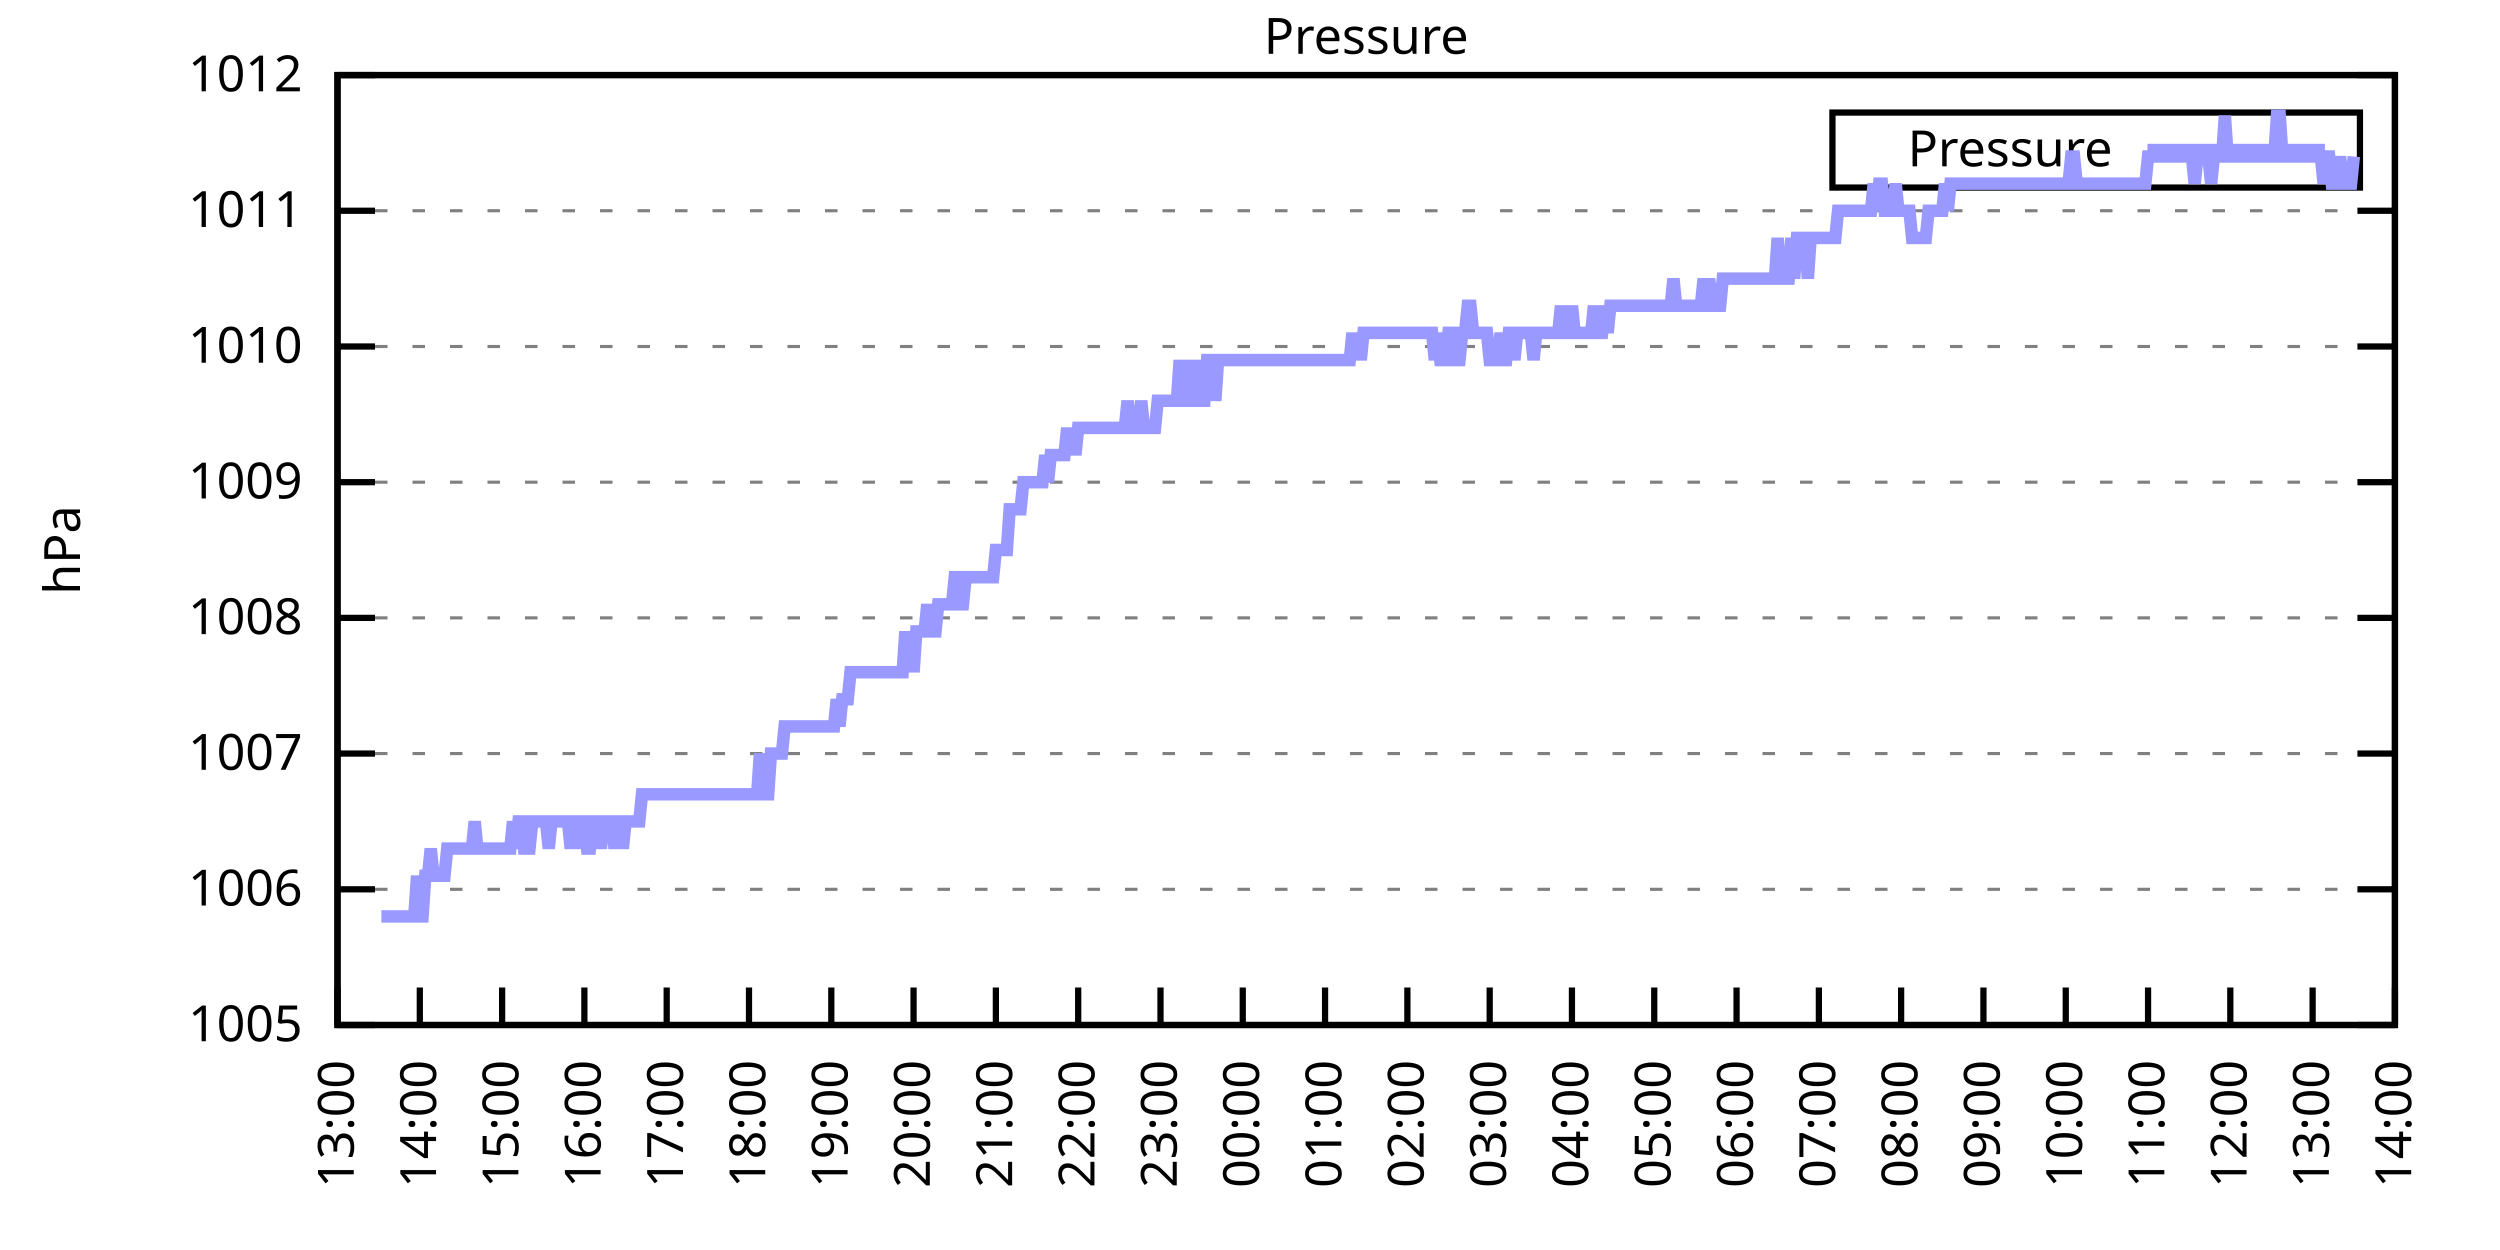
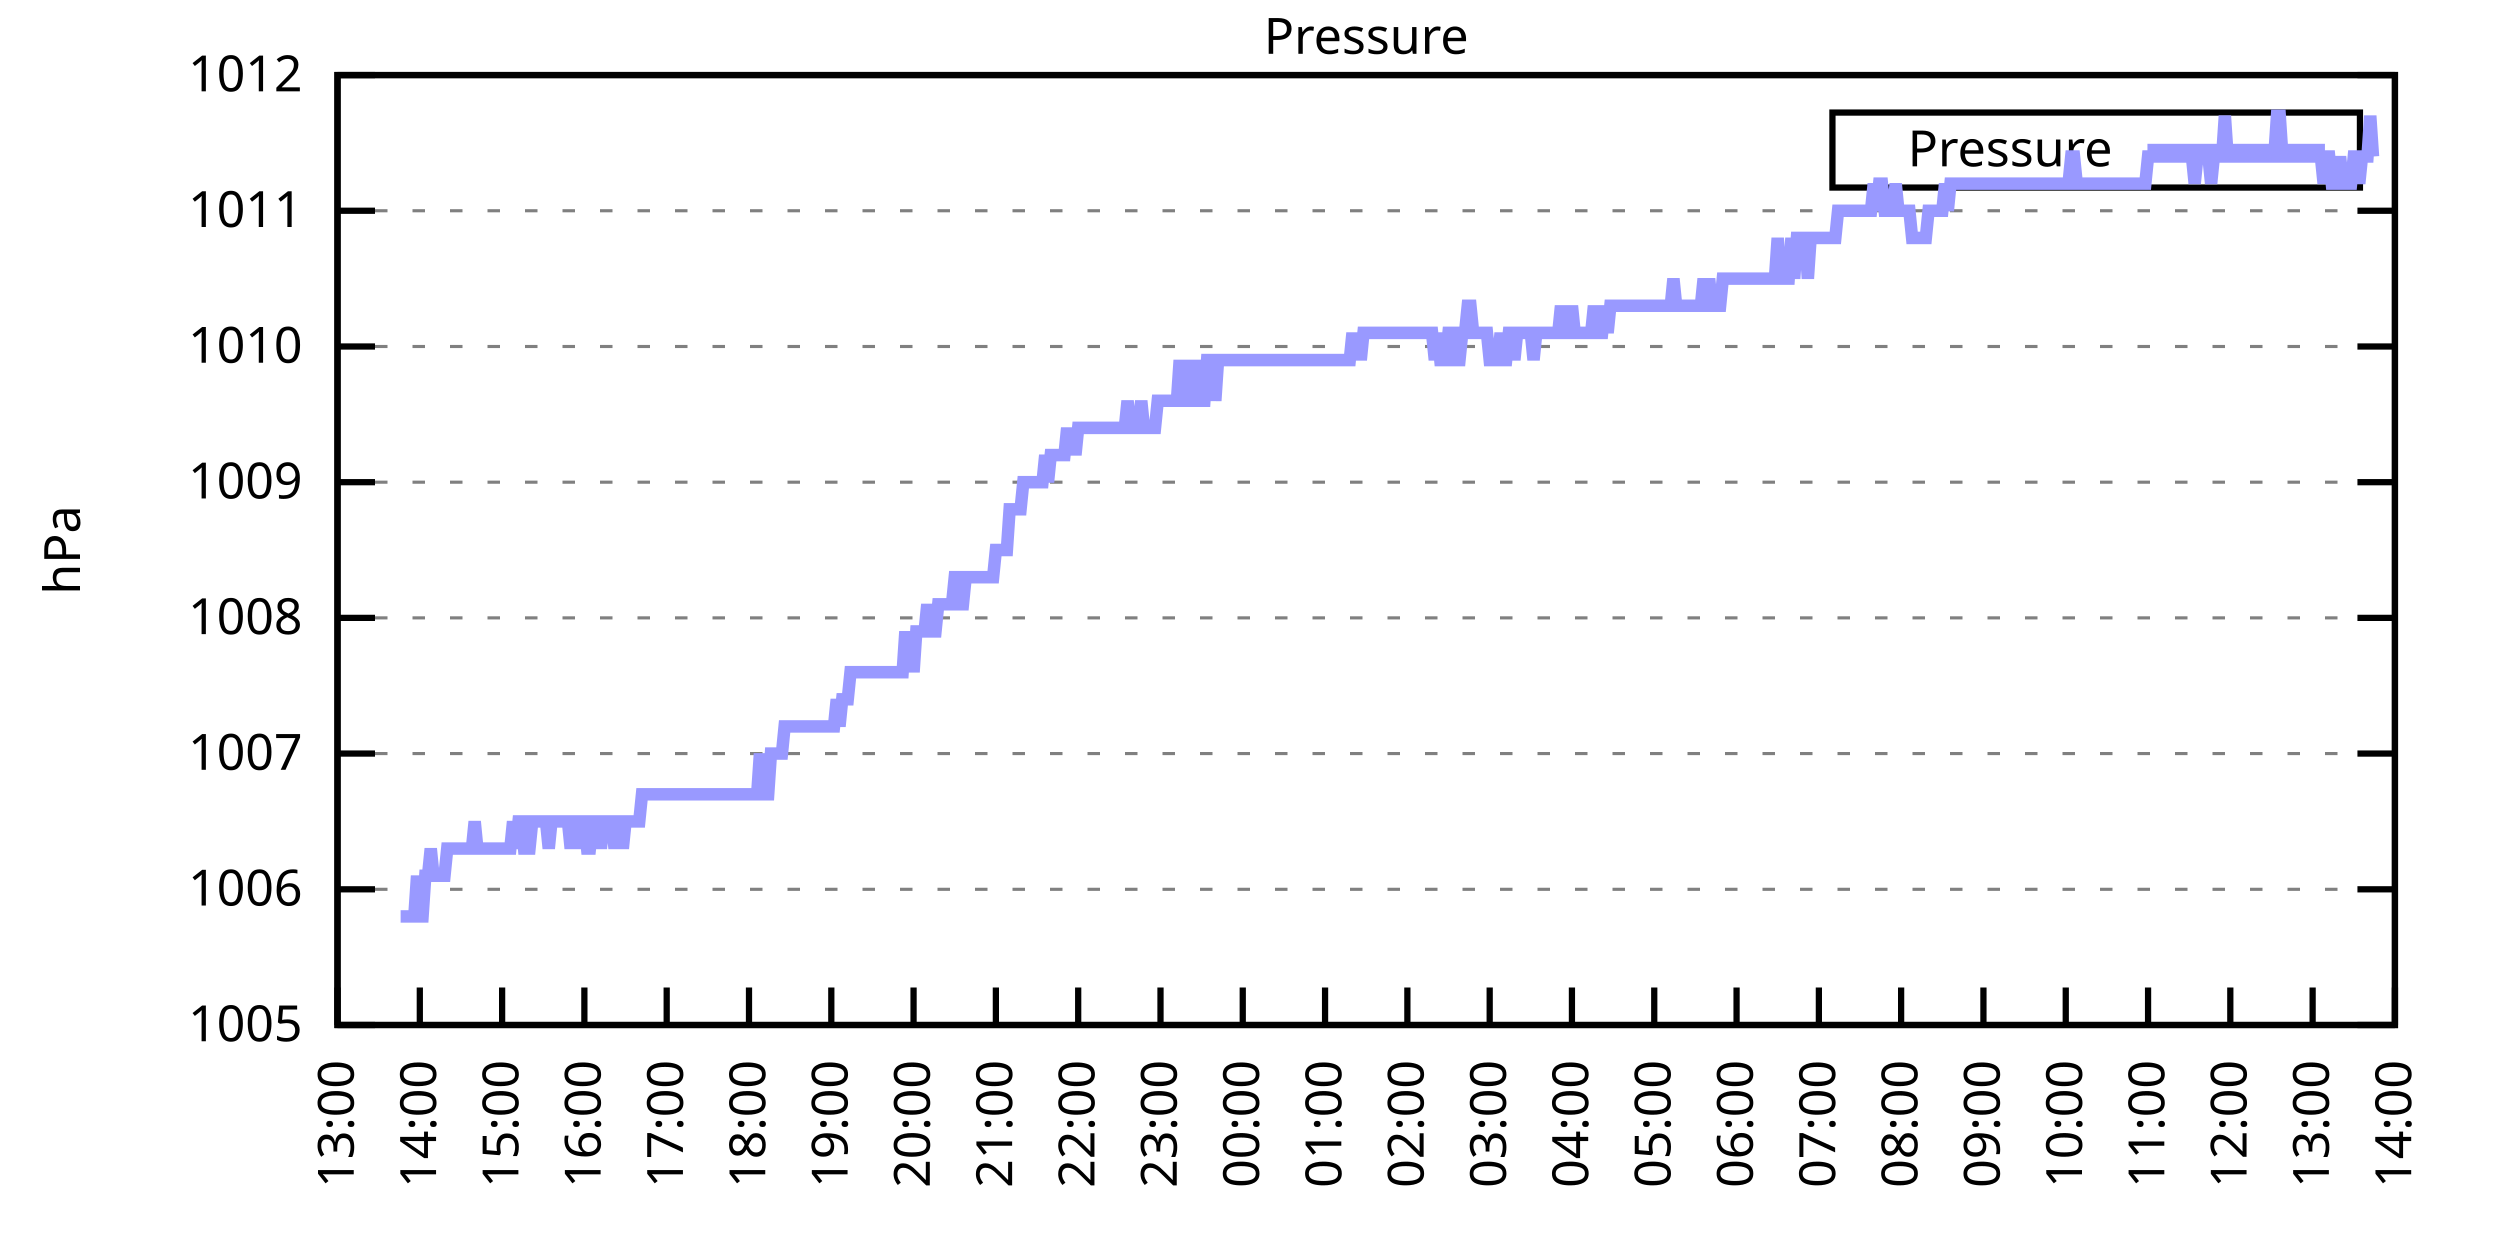
<svg xmlns="http://www.w3.org/2000/svg" xmlns:xlink="http://www.w3.org/1999/xlink" width="400" height="200" viewBox="0 0 400 200">
  <g id="gnuplot_canvas">
    <rect x="0" y="0" width="400" height="200" fill="none" />
    <defs>
      <circle id="gpDot" r="0.5" stroke-width="0.5" stroke="currentColor" />
      <path id="gpPt0" stroke-width="0.333" stroke="currentColor" d="M-1,0 h2 M0,-1 v2" />
      <path id="gpPt1" stroke-width="0.333" stroke="currentColor" d="M-1,-1 L1,1 M1,-1 L-1,1" />
      <path id="gpPt2" stroke-width="0.333" stroke="currentColor" d="M-1,0 L1,0 M0,-1 L0,1 M-1,-1 L1,1 M-1,1 L1,-1" />
      <rect id="gpPt3" stroke-width="0.333" stroke="currentColor" x="-1" y="-1" width="2" height="2" />
      <rect id="gpPt4" stroke-width="0.333" stroke="currentColor" fill="currentColor" x="-1" y="-1" width="2" height="2" />
      <circle id="gpPt5" stroke-width="0.333" stroke="currentColor" cx="0" cy="0" r="1" />
      <use xlink:href="#gpPt5" id="gpPt6" fill="currentColor" stroke="none" />
      <path id="gpPt7" stroke-width="0.333" stroke="currentColor" d="M0,-1.33 L-1.33,0.67 L1.33,0.67 z" />
      <use xlink:href="#gpPt7" id="gpPt8" fill="currentColor" stroke="none" />
      <use xlink:href="#gpPt7" id="gpPt9" stroke="currentColor" transform="rotate(180)" />
      <use xlink:href="#gpPt9" id="gpPt10" fill="currentColor" stroke="none" />
      <use xlink:href="#gpPt3" id="gpPt11" stroke="currentColor" transform="rotate(45)" />
      <use xlink:href="#gpPt11" id="gpPt12" fill="currentColor" stroke="none" />
      <path id="gpPt13" stroke-width="0.333" stroke="currentColor" d="M0,1.330 L1.265,0.411 L0.782,-1.067 L-0.782,-1.076 L-1.265,0.411 z" />
      <use xlink:href="#gpPt13" id="gpPt14" fill="currentColor" stroke="none" />
      <filter id="textbox" filterUnits="objectBoundingBox" x="0" y="0" height="1" width="1">
        <feFlood flood-color="white" flood-opacity="1" result="bgnd" />
        <feComposite in="SourceGraphic" in2="bgnd" operator="atop" />
      </filter>
      <filter id="greybox" filterUnits="objectBoundingBox" x="0" y="0" height="1" width="1">
        <feFlood flood-color="lightgrey" flood-opacity="1" result="grey" />
        <feComposite in="SourceGraphic" in2="grey" operator="atop" />
      </filter>
    </defs>
    <g fill="none" color="white" stroke="currentColor" stroke-width="1.00" stroke-linecap="butt" stroke-linejoin="miter">
</g>
    <g fill="none" color="black" stroke="currentColor" stroke-width="1.00" stroke-linecap="butt" stroke-linejoin="miter">
      <g stroke="none" shape-rendering="crispEdges">
        <polygon fill="rgb(255, 255, 255)" points="54.00,164.00 383.18,164.00 383.18,12.02 54.00,12.02 " />
      </g>
    </g>
    <g fill="none" color="black" stroke="currentColor" stroke-width="1.00" stroke-linecap="butt" stroke-linejoin="miter">
</g>
    <g fill="none" color="black" stroke="black" stroke-width="0.50" stroke-linecap="butt" stroke-linejoin="miter">
</g>
    <g fill="none" color="gray" stroke="currentColor" stroke-width="0.50" stroke-linecap="butt" stroke-linejoin="miter">
      <path stroke="gray" stroke-dasharray="2,4" class="gridline" d="M54.00,164.00 L383.19,164.00  " />
    </g>
    <g fill="none" color="gray" stroke="gray" stroke-width="1.00" stroke-linecap="butt" stroke-linejoin="miter">
</g>
    <g fill="none" color="black" stroke="currentColor" stroke-width="1.00" stroke-linecap="butt" stroke-linejoin="miter">
      <path stroke="black" d="M54.00,164.00 L60.00,164.00 M383.19,164.00 L377.19,164.00  " />
      <g transform="translate(48.40,166.60)" stroke="none" fill="black" font-family="Sans" font-size="8.00" text-anchor="end">
        <text>
          <tspan font-family="Sans"> 1005</tspan>
        </text>
      </g>
    </g>
    <g fill="none" color="black" stroke="currentColor" stroke-width="1.00" stroke-linecap="butt" stroke-linejoin="miter">
</g>
    <g fill="none" color="black" stroke="black" stroke-width="0.50" stroke-linecap="butt" stroke-linejoin="miter">
</g>
    <g fill="none" color="gray" stroke="currentColor" stroke-width="0.50" stroke-linecap="butt" stroke-linejoin="miter">
      <path stroke="gray" stroke-dasharray="2,4" class="gridline" d="M54.00,142.29 L383.19,142.29  " />
    </g>
    <g fill="none" color="gray" stroke="gray" stroke-width="1.00" stroke-linecap="butt" stroke-linejoin="miter">
</g>
    <g fill="none" color="black" stroke="currentColor" stroke-width="1.00" stroke-linecap="butt" stroke-linejoin="miter">
      <path stroke="black" d="M54.00,142.29 L60.00,142.29 M383.19,142.29 L377.19,142.29  " />
      <g transform="translate(48.40,144.89)" stroke="none" fill="black" font-family="Sans" font-size="8.00" text-anchor="end">
        <text>
          <tspan font-family="Sans"> 1006</tspan>
        </text>
      </g>
    </g>
    <g fill="none" color="black" stroke="currentColor" stroke-width="1.00" stroke-linecap="butt" stroke-linejoin="miter">
</g>
    <g fill="none" color="black" stroke="black" stroke-width="0.50" stroke-linecap="butt" stroke-linejoin="miter">
</g>
    <g fill="none" color="gray" stroke="currentColor" stroke-width="0.50" stroke-linecap="butt" stroke-linejoin="miter">
      <path stroke="gray" stroke-dasharray="2,4" class="gridline" d="M54.00,120.57 L383.19,120.57  " />
    </g>
    <g fill="none" color="gray" stroke="gray" stroke-width="1.00" stroke-linecap="butt" stroke-linejoin="miter">
</g>
    <g fill="none" color="black" stroke="currentColor" stroke-width="1.00" stroke-linecap="butt" stroke-linejoin="miter">
      <path stroke="black" d="M54.00,120.57 L60.00,120.57 M383.19,120.57 L377.19,120.57  " />
      <g transform="translate(48.40,123.17)" stroke="none" fill="black" font-family="Sans" font-size="8.00" text-anchor="end">
        <text>
          <tspan font-family="Sans"> 1007</tspan>
        </text>
      </g>
    </g>
    <g fill="none" color="black" stroke="currentColor" stroke-width="1.00" stroke-linecap="butt" stroke-linejoin="miter">
</g>
    <g fill="none" color="black" stroke="black" stroke-width="0.50" stroke-linecap="butt" stroke-linejoin="miter">
</g>
    <g fill="none" color="gray" stroke="currentColor" stroke-width="0.50" stroke-linecap="butt" stroke-linejoin="miter">
      <path stroke="gray" stroke-dasharray="2,4" class="gridline" d="M54.00,98.86 L383.19,98.86  " />
    </g>
    <g fill="none" color="gray" stroke="gray" stroke-width="1.00" stroke-linecap="butt" stroke-linejoin="miter">
</g>
    <g fill="none" color="black" stroke="currentColor" stroke-width="1.00" stroke-linecap="butt" stroke-linejoin="miter">
      <path stroke="black" d="M54.00,98.86 L60.00,98.86 M383.19,98.86 L377.19,98.86  " />
      <g transform="translate(48.40,101.46)" stroke="none" fill="black" font-family="Sans" font-size="8.00" text-anchor="end">
        <text>
          <tspan font-family="Sans"> 1008</tspan>
        </text>
      </g>
    </g>
    <g fill="none" color="black" stroke="currentColor" stroke-width="1.00" stroke-linecap="butt" stroke-linejoin="miter">
</g>
    <g fill="none" color="black" stroke="black" stroke-width="0.50" stroke-linecap="butt" stroke-linejoin="miter">
</g>
    <g fill="none" color="gray" stroke="currentColor" stroke-width="0.50" stroke-linecap="butt" stroke-linejoin="miter">
      <path stroke="gray" stroke-dasharray="2,4" class="gridline" d="M54.00,77.15 L383.19,77.15  " />
    </g>
    <g fill="none" color="gray" stroke="gray" stroke-width="1.00" stroke-linecap="butt" stroke-linejoin="miter">
</g>
    <g fill="none" color="black" stroke="currentColor" stroke-width="1.00" stroke-linecap="butt" stroke-linejoin="miter">
      <path stroke="black" d="M54.00,77.15 L60.00,77.15 M383.19,77.15 L377.19,77.15  " />
      <g transform="translate(48.40,79.75)" stroke="none" fill="black" font-family="Sans" font-size="8.00" text-anchor="end">
        <text>
          <tspan font-family="Sans"> 1009</tspan>
        </text>
      </g>
    </g>
    <g fill="none" color="black" stroke="currentColor" stroke-width="1.00" stroke-linecap="butt" stroke-linejoin="miter">
</g>
    <g fill="none" color="black" stroke="black" stroke-width="0.50" stroke-linecap="butt" stroke-linejoin="miter">
</g>
    <g fill="none" color="gray" stroke="currentColor" stroke-width="0.50" stroke-linecap="butt" stroke-linejoin="miter">
      <path stroke="gray" stroke-dasharray="2,4" class="gridline" d="M54.00,55.44 L383.19,55.44  " />
    </g>
    <g fill="none" color="gray" stroke="gray" stroke-width="1.00" stroke-linecap="butt" stroke-linejoin="miter">
</g>
    <g fill="none" color="black" stroke="currentColor" stroke-width="1.00" stroke-linecap="butt" stroke-linejoin="miter">
      <path stroke="black" d="M54.00,55.44 L60.00,55.44 M383.19,55.44 L377.19,55.44  " />
      <g transform="translate(48.40,58.04)" stroke="none" fill="black" font-family="Sans" font-size="8.00" text-anchor="end">
        <text>
          <tspan font-family="Sans"> 1010</tspan>
        </text>
      </g>
    </g>
    <g fill="none" color="black" stroke="currentColor" stroke-width="1.00" stroke-linecap="butt" stroke-linejoin="miter">
</g>
    <g fill="none" color="black" stroke="black" stroke-width="0.50" stroke-linecap="butt" stroke-linejoin="miter">
</g>
    <g fill="none" color="gray" stroke="currentColor" stroke-width="0.50" stroke-linecap="butt" stroke-linejoin="miter">
      <path stroke="gray" stroke-dasharray="2,4" class="gridline" d="M54.00,33.72 L383.19,33.72  " />
    </g>
    <g fill="none" color="gray" stroke="gray" stroke-width="1.00" stroke-linecap="butt" stroke-linejoin="miter">
</g>
    <g fill="none" color="black" stroke="currentColor" stroke-width="1.00" stroke-linecap="butt" stroke-linejoin="miter">
      <path stroke="black" d="M54.00,33.72 L60.00,33.72 M383.19,33.72 L377.19,33.72  " />
      <g transform="translate(48.40,36.32)" stroke="none" fill="black" font-family="Sans" font-size="8.00" text-anchor="end">
        <text>
          <tspan font-family="Sans"> 1011</tspan>
        </text>
      </g>
    </g>
    <g fill="none" color="black" stroke="currentColor" stroke-width="1.00" stroke-linecap="butt" stroke-linejoin="miter">
</g>
    <g fill="none" color="black" stroke="black" stroke-width="0.50" stroke-linecap="butt" stroke-linejoin="miter">
</g>
    <g fill="none" color="gray" stroke="currentColor" stroke-width="0.50" stroke-linecap="butt" stroke-linejoin="miter">
      <path stroke="gray" stroke-dasharray="2,4" class="gridline" d="M54.00,12.01 L383.19,12.01  " />
    </g>
    <g fill="none" color="gray" stroke="gray" stroke-width="1.00" stroke-linecap="butt" stroke-linejoin="miter">
</g>
    <g fill="none" color="black" stroke="currentColor" stroke-width="1.00" stroke-linecap="butt" stroke-linejoin="miter">
      <path stroke="black" d="M54.00,12.01 L60.00,12.01 M383.19,12.01 L377.19,12.01  " />
      <g transform="translate(48.40,14.61)" stroke="none" fill="black" font-family="Sans" font-size="8.00" text-anchor="end">
        <text>
          <tspan font-family="Sans"> 1012</tspan>
        </text>
      </g>
    </g>
    <g fill="none" color="black" stroke="currentColor" stroke-width="1.00" stroke-linecap="butt" stroke-linejoin="miter">
      <path stroke="black" d="M54.00,164.00 L54.00,158.00  " />
      <g transform="translate(56.60,169.60) rotate(270.00)" stroke="none" fill="black" font-family="Sans" font-size="8.00" text-anchor="end">
        <text>
          <tspan font-family="Sans">13:00</tspan>
        </text>
      </g>
    </g>
    <g fill="none" color="black" stroke="currentColor" stroke-width="1.00" stroke-linecap="butt" stroke-linejoin="miter">
      <path stroke="black" d="M67.17,164.00 L67.17,158.00  " />
      <g transform="translate(69.77,169.60) rotate(270.00)" stroke="none" fill="black" font-family="Sans" font-size="8.00" text-anchor="end">
        <text>
          <tspan font-family="Sans">14:00</tspan>
        </text>
      </g>
    </g>
    <g fill="none" color="black" stroke="currentColor" stroke-width="1.00" stroke-linecap="butt" stroke-linejoin="miter">
      <path stroke="black" d="M80.34,164.00 L80.34,158.00  " />
      <g transform="translate(82.94,169.60) rotate(270.00)" stroke="none" fill="black" font-family="Sans" font-size="8.00" text-anchor="end">
        <text>
          <tspan font-family="Sans">15:00</tspan>
        </text>
      </g>
    </g>
    <g fill="none" color="black" stroke="currentColor" stroke-width="1.00" stroke-linecap="butt" stroke-linejoin="miter">
      <path stroke="black" d="M93.50,164.00 L93.50,158.00  " />
      <g transform="translate(96.10,169.60) rotate(270.00)" stroke="none" fill="black" font-family="Sans" font-size="8.00" text-anchor="end">
        <text>
          <tspan font-family="Sans">16:00</tspan>
        </text>
      </g>
    </g>
    <g fill="none" color="black" stroke="currentColor" stroke-width="1.00" stroke-linecap="butt" stroke-linejoin="miter">
      <path stroke="black" d="M106.67,164.00 L106.67,158.00  " />
      <g transform="translate(109.27,169.60) rotate(270.00)" stroke="none" fill="black" font-family="Sans" font-size="8.00" text-anchor="end">
        <text>
          <tspan font-family="Sans">17:00</tspan>
        </text>
      </g>
    </g>
    <g fill="none" color="black" stroke="currentColor" stroke-width="1.00" stroke-linecap="butt" stroke-linejoin="miter">
      <path stroke="black" d="M119.84,164.00 L119.84,158.00  " />
      <g transform="translate(122.44,169.60) rotate(270.00)" stroke="none" fill="black" font-family="Sans" font-size="8.00" text-anchor="end">
        <text>
          <tspan font-family="Sans">18:00</tspan>
        </text>
      </g>
    </g>
    <g fill="none" color="black" stroke="currentColor" stroke-width="1.00" stroke-linecap="butt" stroke-linejoin="miter">
      <path stroke="black" d="M133.01,164.00 L133.01,158.00  " />
      <g transform="translate(135.61,169.60) rotate(270.00)" stroke="none" fill="black" font-family="Sans" font-size="8.00" text-anchor="end">
        <text>
          <tspan font-family="Sans">19:00</tspan>
        </text>
      </g>
    </g>
    <g fill="none" color="black" stroke="currentColor" stroke-width="1.00" stroke-linecap="butt" stroke-linejoin="miter">
      <path stroke="black" d="M146.17,164.00 L146.17,158.00  " />
      <g transform="translate(148.77,169.60) rotate(270.00)" stroke="none" fill="black" font-family="Sans" font-size="8.00" text-anchor="end">
        <text>
          <tspan font-family="Sans">20:00</tspan>
        </text>
      </g>
    </g>
    <g fill="none" color="black" stroke="currentColor" stroke-width="1.00" stroke-linecap="butt" stroke-linejoin="miter">
      <path stroke="black" d="M159.34,164.00 L159.34,158.00  " />
      <g transform="translate(161.94,169.60) rotate(270.00)" stroke="none" fill="black" font-family="Sans" font-size="8.00" text-anchor="end">
        <text>
          <tspan font-family="Sans">21:00</tspan>
        </text>
      </g>
    </g>
    <g fill="none" color="black" stroke="currentColor" stroke-width="1.00" stroke-linecap="butt" stroke-linejoin="miter">
      <path stroke="black" d="M172.51,164.00 L172.51,158.00  " />
      <g transform="translate(175.11,169.60) rotate(270.00)" stroke="none" fill="black" font-family="Sans" font-size="8.00" text-anchor="end">
        <text>
          <tspan font-family="Sans">22:00</tspan>
        </text>
      </g>
    </g>
    <g fill="none" color="black" stroke="currentColor" stroke-width="1.00" stroke-linecap="butt" stroke-linejoin="miter">
      <path stroke="black" d="M185.68,164.00 L185.68,158.00  " />
      <g transform="translate(188.28,169.60) rotate(270.00)" stroke="none" fill="black" font-family="Sans" font-size="8.00" text-anchor="end">
        <text>
          <tspan font-family="Sans">23:00</tspan>
        </text>
      </g>
    </g>
    <g fill="none" color="black" stroke="currentColor" stroke-width="1.00" stroke-linecap="butt" stroke-linejoin="miter">
      <path stroke="black" d="M198.84,164.00 L198.84,158.00  " />
      <g transform="translate(201.44,169.60) rotate(270.00)" stroke="none" fill="black" font-family="Sans" font-size="8.00" text-anchor="end">
        <text>
          <tspan font-family="Sans">00:00</tspan>
        </text>
      </g>
    </g>
    <g fill="none" color="black" stroke="currentColor" stroke-width="1.00" stroke-linecap="butt" stroke-linejoin="miter">
      <path stroke="black" d="M212.01,164.00 L212.01,158.00  " />
      <g transform="translate(214.61,169.60) rotate(270.00)" stroke="none" fill="black" font-family="Sans" font-size="8.00" text-anchor="end">
        <text>
          <tspan font-family="Sans">01:00</tspan>
        </text>
      </g>
    </g>
    <g fill="none" color="black" stroke="currentColor" stroke-width="1.00" stroke-linecap="butt" stroke-linejoin="miter">
      <path stroke="black" d="M225.18,164.00 L225.18,158.00  " />
      <g transform="translate(227.78,169.60) rotate(270.00)" stroke="none" fill="black" font-family="Sans" font-size="8.00" text-anchor="end">
        <text>
          <tspan font-family="Sans">02:00</tspan>
        </text>
      </g>
    </g>
    <g fill="none" color="black" stroke="currentColor" stroke-width="1.00" stroke-linecap="butt" stroke-linejoin="miter">
      <path stroke="black" d="M238.35,164.00 L238.35,158.00  " />
      <g transform="translate(240.95,169.60) rotate(270.00)" stroke="none" fill="black" font-family="Sans" font-size="8.00" text-anchor="end">
        <text>
          <tspan font-family="Sans">03:00</tspan>
        </text>
      </g>
    </g>
    <g fill="none" color="black" stroke="currentColor" stroke-width="1.00" stroke-linecap="butt" stroke-linejoin="miter">
      <path stroke="black" d="M251.51,164.00 L251.51,158.00  " />
      <g transform="translate(254.11,169.60) rotate(270.00)" stroke="none" fill="black" font-family="Sans" font-size="8.00" text-anchor="end">
        <text>
          <tspan font-family="Sans">04:00</tspan>
        </text>
      </g>
    </g>
    <g fill="none" color="black" stroke="currentColor" stroke-width="1.00" stroke-linecap="butt" stroke-linejoin="miter">
      <path stroke="black" d="M264.68,164.00 L264.68,158.00  " />
      <g transform="translate(267.28,169.60) rotate(270.00)" stroke="none" fill="black" font-family="Sans" font-size="8.00" text-anchor="end">
        <text>
          <tspan font-family="Sans">05:00</tspan>
        </text>
      </g>
    </g>
    <g fill="none" color="black" stroke="currentColor" stroke-width="1.00" stroke-linecap="butt" stroke-linejoin="miter">
      <path stroke="black" d="M277.85,164.00 L277.85,158.00  " />
      <g transform="translate(280.45,169.60) rotate(270.00)" stroke="none" fill="black" font-family="Sans" font-size="8.00" text-anchor="end">
        <text>
          <tspan font-family="Sans">06:00</tspan>
        </text>
      </g>
    </g>
    <g fill="none" color="black" stroke="currentColor" stroke-width="1.00" stroke-linecap="butt" stroke-linejoin="miter">
      <path stroke="black" d="M291.02,164.00 L291.02,158.00  " />
      <g transform="translate(293.62,169.60) rotate(270.00)" stroke="none" fill="black" font-family="Sans" font-size="8.00" text-anchor="end">
        <text>
          <tspan font-family="Sans">07:00</tspan>
        </text>
      </g>
    </g>
    <g fill="none" color="black" stroke="currentColor" stroke-width="1.00" stroke-linecap="butt" stroke-linejoin="miter">
      <path stroke="black" d="M304.18,164.00 L304.18,158.00  " />
      <g transform="translate(306.78,169.60) rotate(270.00)" stroke="none" fill="black" font-family="Sans" font-size="8.00" text-anchor="end">
        <text>
          <tspan font-family="Sans">08:00</tspan>
        </text>
      </g>
    </g>
    <g fill="none" color="black" stroke="currentColor" stroke-width="1.00" stroke-linecap="butt" stroke-linejoin="miter">
      <path stroke="black" d="M317.35,164.00 L317.35,158.00  " />
      <g transform="translate(319.95,169.60) rotate(270.00)" stroke="none" fill="black" font-family="Sans" font-size="8.00" text-anchor="end">
        <text>
          <tspan font-family="Sans">09:00</tspan>
        </text>
      </g>
    </g>
    <g fill="none" color="black" stroke="currentColor" stroke-width="1.00" stroke-linecap="butt" stroke-linejoin="miter">
      <path stroke="black" d="M330.52,164.00 L330.52,158.00  " />
      <g transform="translate(333.12,169.60) rotate(270.00)" stroke="none" fill="black" font-family="Sans" font-size="8.00" text-anchor="end">
        <text>
          <tspan font-family="Sans">10:00</tspan>
        </text>
      </g>
    </g>
    <g fill="none" color="black" stroke="currentColor" stroke-width="1.00" stroke-linecap="butt" stroke-linejoin="miter">
      <path stroke="black" d="M343.69,164.00 L343.69,158.00  " />
      <g transform="translate(346.29,169.60) rotate(270.00)" stroke="none" fill="black" font-family="Sans" font-size="8.00" text-anchor="end">
        <text>
          <tspan font-family="Sans">11:00</tspan>
        </text>
      </g>
    </g>
    <g fill="none" color="black" stroke="currentColor" stroke-width="1.00" stroke-linecap="butt" stroke-linejoin="miter">
      <path stroke="black" d="M356.85,164.00 L356.85,158.00  " />
      <g transform="translate(359.45,169.60) rotate(270.00)" stroke="none" fill="black" font-family="Sans" font-size="8.00" text-anchor="end">
        <text>
          <tspan font-family="Sans">12:00</tspan>
        </text>
      </g>
    </g>
    <g fill="none" color="black" stroke="currentColor" stroke-width="1.00" stroke-linecap="butt" stroke-linejoin="miter">
      <path stroke="black" d="M370.02,164.00 L370.02,158.00  " />
      <g transform="translate(372.62,169.60) rotate(270.00)" stroke="none" fill="black" font-family="Sans" font-size="8.00" text-anchor="end">
        <text>
          <tspan font-family="Sans">13:00</tspan>
        </text>
      </g>
    </g>
    <g fill="none" color="black" stroke="currentColor" stroke-width="1.00" stroke-linecap="butt" stroke-linejoin="miter">
      <path stroke="black" d="M383.19,164.00 L383.19,158.00  " />
      <g transform="translate(385.79,169.60) rotate(270.00)" stroke="none" fill="black" font-family="Sans" font-size="8.00" text-anchor="end">
        <text>
          <tspan font-family="Sans">14:00</tspan>
        </text>
      </g>
    </g>
    <g fill="none" color="black" stroke="currentColor" stroke-width="1.00" stroke-linecap="butt" stroke-linejoin="miter">
</g>
    <g fill="none" color="black" stroke="currentColor" stroke-width="1.00" stroke-linecap="butt" stroke-linejoin="miter">
      <path stroke="black" d="M54.00,12.01 L54.00,164.00 L383.19,164.00 L383.19,12.01 L54.00,12.01 Z  " />
    </g>
    <g fill="none" color="black" stroke="currentColor" stroke-width="1.00" stroke-linecap="butt" stroke-linejoin="miter">
</g>
    <g fill="none" color="black" stroke="currentColor" stroke-width="1.00" stroke-linecap="butt" stroke-linejoin="miter">
      <path stroke="black" d="M293.19,30.01 L293.19,18.01 L377.59,18.01 L377.59,30.01 L293.19,30.01 Z  " />
    </g>
    <g id="Pressure_plot_1">
      <g fill="none" color="white" stroke="black" stroke-width="2.00" stroke-linecap="butt" stroke-linejoin="miter">
</g>
      <g fill="none" color="black" stroke="currentColor" stroke-width="2.00" stroke-linecap="butt" stroke-linejoin="miter">
        <g transform="translate(337.99,26.61)" stroke="none" fill="black" font-family="Sans" font-size="8.00" text-anchor="end">
          <text>
            <tspan font-family="Sans">Pressure</tspan>
          </text>
        </g>
      </g>
      <g fill="none" color="black" stroke="currentColor" stroke-width="2.00" stroke-linecap="butt" stroke-linejoin="miter">
-         <path stroke="rgb(153, 153, 255)" d="M343.59,24.01 L371.99,24.01 M61.02,146.63 L61.46,146.63 L61.90,146.63 L62.34,146.63 L62.78,146.63 L63.22,146.63   L63.66,146.63 L64.10,146.63 L64.53,146.63 L64.97,146.63 L65.41,146.63 L65.85,146.63 L66.29,146.63 L66.73,140.12   L67.17,146.63 L67.61,146.63 L68.05,140.12 L68.48,140.12 L68.92,135.77 L69.36,140.12 L69.80,140.12 L70.24,140.12   L70.68,140.12 L71.12,140.12 L71.56,135.77 L72.00,135.77 L72.43,135.77 L72.87,135.77 L73.31,135.77 L73.75,135.77   L74.19,135.77 L74.63,135.77 L75.07,135.77 L75.51,135.77 L75.95,131.43 L76.38,135.77 L76.82,135.77 L77.26,135.77   L77.70,135.77 L78.14,135.77 L78.58,135.77 L79.02,135.77 L79.46,135.77 L79.90,135.77 L80.34,135.77 L80.77,135.77   L81.21,135.77 L81.65,135.77 L82.09,131.43 L82.53,135.77 L82.97,131.43 L83.41,131.43 L83.85,135.77 L84.29,135.77   L84.72,135.77 L85.16,131.43 L85.60,131.43 L86.04,131.43 L86.48,131.43 L86.92,131.43 L87.36,131.43 L87.80,135.77   L88.24,131.43 L88.67,131.43 L89.11,131.43 L89.55,131.43 L89.99,131.43 L90.43,131.43 L90.87,131.43 L91.31,135.77   L91.75,131.43 L92.19,131.43 L92.62,135.77 L93.06,131.43 L93.50,131.43 L93.94,135.77 L94.38,135.77 L94.82,131.43   L95.26,131.43 L95.70,131.43 L96.14,135.77 L96.58,131.43 L97.01,131.43 L97.45,131.43 L97.89,131.43 L98.33,135.77   L98.77,131.43 L99.21,131.43 L99.65,135.77 L100.09,131.43 L100.53,131.43 L100.96,131.43 L101.40,131.43 L101.84,131.43   L102.28,131.43 L102.72,127.09 L103.16,127.09 L103.60,127.09 L104.04,127.09 L104.48,127.09 L104.91,127.09 L105.35,127.09   L105.79,127.09 L106.23,127.09 L106.67,127.09 L107.11,127.09 L107.55,127.09 L107.99,127.09 L108.43,127.09 L108.87,127.09   L109.30,127.09 L109.74,127.09 L110.18,127.09 L110.62,127.09 L111.06,127.09 L111.50,127.09 L111.94,127.09 L112.38,127.09   L112.82,127.09 L113.25,127.09 L113.69,127.09 L114.13,127.09 L114.57,127.09 L115.01,127.09 L115.45,127.09 L115.89,127.09   L116.33,127.09 L116.77,127.09 L117.20,127.09 L117.64,127.09 L118.08,127.09 L118.52,127.09 L118.96,127.09 L119.40,127.09   L119.84,127.09 L120.28,127.09 L120.72,127.09 L121.15,127.09 L121.59,120.57 L122.03,127.09 L122.47,127.09 L122.91,127.09   L123.35,120.57 L123.79,120.57 L124.23,120.57 L124.67,120.57 L125.11,120.57 L125.54,116.23 L125.98,116.23 L126.42,116.23   L126.86,116.23 L127.30,116.23 L127.74,116.23 L128.18,116.23 L128.62,116.23 L129.06,116.23 L129.49,116.23 L129.93,116.23   L130.37,116.23 L130.81,116.23 L131.25,116.23 L131.69,116.23 L132.13,116.23 L132.57,116.23 L133.01,116.23 L133.44,116.23   L133.88,111.89 L134.32,116.23 L134.76,111.89 L135.20,111.89 L135.64,111.89 L136.08,107.55 L136.52,107.55 L136.96,107.55   L137.39,107.55 L137.83,107.55 L138.27,107.55 L138.71,107.55 L139.15,107.55 L139.59,107.55 L140.03,107.55 L140.47,107.55   L140.91,107.55 L141.35,107.55 L141.78,107.55 L142.22,107.55 L142.66,107.55 L143.10,107.55 L143.54,107.55 L143.98,107.55   L144.42,107.55 L144.86,101.03 L145.30,107.55 L145.73,101.03 L146.17,107.55 L146.61,101.03 L147.05,101.03 L147.49,101.03   L147.93,101.03 L148.37,96.69 L148.81,101.03 L149.25,101.03 L149.68,101.03 L150.12,96.69 L150.56,96.69 L151.00,96.69   L151.44,96.69 L151.88,96.69 L152.32,96.69 L152.76,92.35 L153.20,92.35 L153.63,96.69 L154.07,96.69 L154.51,92.35   L154.95,92.35 L155.39,92.35 L155.83,92.35 L156.27,92.35 L156.71,92.35 L157.15,92.35 L157.59,92.35 L158.02,92.35   L158.46,92.35 L158.90,92.35 L159.34,88.00 L159.78,88.00 L160.22,88.00 L160.66,88.00 L161.10,88.00 L161.54,81.49   L161.97,81.49 L162.41,81.49 L162.85,81.49 L163.29,81.49 L163.73,77.15 L164.17,77.15 L164.61,77.15 L165.05,77.15   L165.49,77.15 L165.92,77.15 L166.36,77.15 L166.80,77.15 L167.24,72.81 L167.68,77.15 L168.12,72.81 L168.56,72.81   L169.00,72.81 L169.44,72.81 L169.87,72.81 L170.31,72.81 L170.75,68.46 L171.19,72.81 L171.63,68.46 L172.07,72.81   L172.51,68.46 L172.95,68.46 L173.39,68.46 L173.83,68.46 L174.26,68.46 L174.70,68.46 L175.14,68.46 L175.58,68.46   L176.02,68.46 L176.46,68.46 L176.90,68.46 L177.34,68.46 L177.78,68.46 L178.21,68.46 L178.65,68.46 L179.09,68.46   L179.53,68.46 L179.97,68.46 L180.41,64.12 L180.85,68.46 L181.29,68.46 L181.73,68.46 L182.16,68.46 L182.60,64.12   L183.04,68.46 L183.48,68.46 L183.92,68.46 L184.36,68.46 L184.80,68.46 L185.24,64.12 L185.68,64.12 L186.11,64.12   L186.55,64.12 L186.99,64.12 L187.43,64.12 L187.87,64.12 L188.31,64.12 L188.75,57.61 L189.19,64.12 L189.63,64.12   L190.07,57.61 L190.50,64.12 L190.94,64.12 L191.38,64.12 L191.82,57.61 L192.26,64.12 L192.70,64.12 L193.14,57.61   L193.58,57.61 L194.02,57.61 L194.45,64.12 L194.89,57.61 L195.33,57.61 L195.77,57.61 L196.21,57.61 L196.65,57.61   L197.09,57.61 L197.53,57.61 L197.97,57.61 L198.40,57.61 L198.84,57.61 L199.28,57.61 L199.72,57.61 L200.16,57.61   L200.60,57.61 L201.04,57.61 L201.48,57.61 L201.92,57.61 L202.35,57.61 L202.79,57.61 L203.23,57.61 L203.67,57.61   L204.11,57.61 L204.55,57.61 L204.99,57.61 L205.43,57.61 L205.87,57.61 L206.31,57.61 L206.74,57.61 L207.18,57.61   L207.62,57.61 L208.06,57.61 L208.50,57.61 L208.94,57.61 L209.38,57.61 L209.82,57.61 L210.26,57.61 L210.69,57.61   L211.13,57.61 L211.57,57.61 L212.01,57.61 L212.45,57.61 L212.89,57.61 L213.33,57.61 L213.77,57.61 L214.21,57.61   L214.64,57.61 L215.08,57.61 L215.52,57.61 L215.96,57.61 L216.40,53.26 L216.84,57.61 L217.28,53.26 L217.72,57.61   L218.16,53.26 L218.60,53.26 L219.03,53.26 L219.47,53.26 L219.91,53.26 L220.35,53.26 L220.79,53.26 L221.23,53.26   L221.67,53.26 L222.11,53.26 L222.55,53.26 L222.98,53.26 L223.42,53.26 L223.86,53.26 L224.30,53.26 L224.74,53.26   L225.18,53.26 L225.62,53.26 L226.06,53.26 L226.50,53.26 L226.93,53.26 L227.37,53.26 L227.81,53.26 L228.25,53.26   L228.69,53.26 L229.13,53.26 L229.57,57.61 L230.01,53.26 L230.45,57.61 L230.88,57.61 L231.32,57.61 L231.76,53.26   L232.20,53.26 L232.64,57.61 L233.08,57.61 L233.52,57.61 L233.96,53.26 L234.40,53.26 L234.84,48.92 L235.27,48.92   L235.71,53.26 L236.15,53.26 L236.59,53.26 L237.03,53.26 L237.47,53.26 L237.91,53.26 L238.35,57.61 L238.79,57.61   L239.22,57.61 L239.66,57.61 L240.10,53.26 L240.54,57.61 L240.98,57.61 L241.42,53.26 L241.86,53.26 L242.30,57.61   L242.74,53.26 L243.17,53.26 L243.61,53.26 L244.05,53.26 L244.49,53.26 L244.93,53.26 L245.37,57.61 L245.81,53.26   L246.25,53.26 L246.69,53.26 L247.12,53.26 L247.56,53.26 L248.00,53.26 L248.44,53.26 L248.88,53.26 L249.32,53.26   L249.76,48.92 L250.20,53.26 L250.64,53.26 L251.08,53.26 L251.51,48.92 L251.95,53.26 L252.39,53.26 L252.83,53.26   L253.27,53.26 L253.71,53.26 L254.15,53.26 L254.59,53.26 L255.03,48.92 L255.46,53.26 L255.90,53.26 L256.34,53.26   L256.78,48.92 L257.22,53.26 L257.66,48.92 L258.10,48.92 L258.54,48.92 L258.98,48.92 L259.41,48.92 L259.85,48.92   L260.29,48.92 L260.73,48.92 L261.17,48.92 L261.61,48.92 L262.05,48.92 L262.49,48.92 L262.93,48.92 L263.36,48.92   L263.80,48.92 L264.24,48.92 L264.68,48.92 L265.12,48.92 L265.56,48.92 L266.00,48.92 L266.44,48.92 L266.88,48.92   L267.32,48.92 L267.75,44.58 L268.19,48.92 L268.63,48.92 L269.07,48.92 L269.51,48.92 L269.95,48.92 L270.39,48.92   L270.83,48.92 L271.27,48.92 L271.70,48.92 L272.14,48.92 L272.58,44.58 L273.02,48.92 L273.46,44.58 L273.90,48.92   L274.34,48.92 L274.78,48.92 L275.22,48.92 L275.65,44.58 L276.09,44.58 L276.53,44.58 L276.97,44.58 L277.41,44.58   L277.85,44.58 L278.29,44.58 L278.73,44.58 L279.17,44.58 L279.60,44.58 L280.04,44.58 L280.48,44.58 L280.92,44.58   L281.36,44.58 L281.80,44.58 L282.24,44.58 L282.68,44.58 L283.12,44.58 L283.56,44.58 L283.99,44.58 L284.43,38.07   L284.87,44.58 L285.31,44.58 L285.75,44.58 L286.19,44.58 L286.63,38.07 L287.07,44.58 L287.51,38.07 L287.94,38.07   L288.38,38.07 L288.82,38.07 L289.26,44.58 L289.70,38.07 L290.14,38.07 L290.58,38.07 L291.02,38.07 L291.46,38.07   L291.89,38.07 L292.33,38.07 L292.77,38.07 L293.21,38.07 L293.65,38.07 L294.09,33.72 L294.53,33.72 L294.97,33.72   L295.41,33.72 L295.84,33.72 L296.28,33.72 L296.72,33.72 L297.16,33.72 L297.60,33.72 L298.04,33.72 L298.48,33.72   L298.92,33.72 L299.36,33.72 L299.80,29.38 L300.23,33.72 L300.67,29.38 L301.11,29.38 L301.55,33.72 L301.99,33.72   L302.43,33.72 L302.87,33.72 L303.31,29.38 L303.75,33.72 L304.18,33.72 L304.62,33.72 L305.06,33.72 L305.50,33.72   L305.94,38.07 L306.38,38.07 L306.82,38.07 L307.26,38.07 L307.70,38.07 L308.13,38.07 L308.57,33.72 L309.01,33.72   L309.45,33.72 L309.89,33.72 L310.33,33.72 L310.77,33.72 L311.21,29.38 L311.65,33.72 L312.08,29.38 L312.52,29.38   L312.96,29.38 L313.40,29.38 L313.84,29.38 L314.28,29.38 L314.72,29.38 L315.16,29.38 L315.60,29.38 L316.04,29.38   L316.47,29.38 L316.91,29.38 L317.35,29.38 L317.79,29.38 L318.23,29.38 L318.67,29.38 L319.11,29.38 L319.55,29.38   L319.99,29.38 L320.42,29.38 L320.86,29.38 L321.30,29.38 L321.74,29.38 L322.18,29.38 L322.62,29.38 L323.06,29.38   L323.50,29.38 L323.94,29.38 L324.37,29.38 L324.81,29.38 L325.25,29.38 L325.69,29.38 L326.13,29.38 L326.57,29.38   L327.01,29.38 L327.45,29.38 L327.89,29.38 L328.33,29.38 L328.76,29.38 L329.20,29.38 L329.64,29.38 L330.08,29.38   L330.52,29.38 L330.96,29.38 L331.40,25.04 L331.84,25.04 L332.28,29.38 L332.71,29.38 L333.15,29.38 L333.59,29.38   L334.03,29.38 L334.47,29.38 L334.91,29.38 L335.35,29.38 L335.79,29.38 L336.23,29.38 L336.66,29.38 L337.10,29.38   L337.54,29.38 L337.98,29.38 L338.42,29.38 L338.86,29.38 L339.30,29.38 L339.74,29.38 L340.18,29.38 L340.61,29.38   L341.05,29.38 L341.49,29.38 L341.93,29.38 L342.37,29.38 L342.81,29.38 L343.25,29.38 L343.69,25.04 L344.13,25.04   L344.57,25.04 L345.00,25.04 L345.44,25.04 L345.88,25.04 L346.32,25.04 L346.76,25.04 L347.20,25.04 L347.64,25.04   L348.08,25.04 L348.52,25.04 L348.95,25.04 L349.39,25.04 L349.83,25.04 L350.27,25.04 L350.71,25.04 L351.15,29.38   L351.59,25.04 L352.03,25.04 L352.47,25.04 L352.90,25.04 L353.34,25.04 L353.78,29.38 L354.22,25.04 L354.66,25.04   L355.10,25.04 L355.54,25.04 L355.98,18.52 L356.42,25.04 L356.85,25.04 L357.29,25.04 L357.73,25.04 L358.17,25.04   L358.61,25.04 L359.05,25.04 L359.49,25.04 L359.93,25.04 L360.37,25.04 L360.81,25.04 L361.24,25.04 L361.68,25.04   L362.12,25.04 L362.56,25.04 L363.00,25.04 L363.44,25.04 L363.88,25.04 L364.32,18.52 L364.76,18.52 L365.19,25.04   L365.63,25.04 L366.07,25.04 L366.51,25.04 L366.95,25.04 L367.39,25.04 L367.83,25.04 L368.27,25.04 L368.71,25.04   L369.14,25.04 L369.58,25.04 L370.02,25.04 L370.46,25.04 L370.90,25.04 L371.34,25.04 L371.78,29.38 L372.22,25.04   L372.66,25.04 L373.09,29.38 L373.53,29.38 L373.97,29.38 L374.41,25.04 L374.85,29.38 L375.29,29.38 L375.73,29.38   L376.17,29.38 L376.61,25.04  " />
+         <path stroke="rgb(153, 153, 255)" d="M343.59,24.01 L371.99,24.01 M64.10,146.63 L64.53,146.63 L64.97,146.63 L65.41,146.63 L65.85,146.63 L66.29,146.63   L66.73,140.12 L67.17,146.63 L67.61,146.63 L68.05,140.12 L68.48,140.12 L68.92,135.77 L69.36,140.12 L69.80,140.12   L70.24,140.12 L70.68,140.12 L71.12,140.12 L71.56,135.77 L72.00,135.77 L72.43,135.77 L72.87,135.77 L73.31,135.77   L73.75,135.77 L74.19,135.77 L74.63,135.77 L75.07,135.77 L75.51,135.77 L75.95,131.43 L76.38,135.77 L76.82,135.77   L77.26,135.77 L77.70,135.77 L78.14,135.77 L78.58,135.77 L79.02,135.77 L79.46,135.77 L79.90,135.77 L80.34,135.77   L80.77,135.77 L81.21,135.77 L81.65,135.77 L82.09,131.43 L82.53,135.77 L82.97,131.43 L83.41,131.43 L83.85,135.77   L84.29,135.77 L84.72,135.77 L85.16,131.43 L85.60,131.43 L86.04,131.43 L86.48,131.43 L86.92,131.43 L87.36,131.43   L87.80,135.77 L88.24,131.43 L88.67,131.43 L89.11,131.43 L89.55,131.43 L89.99,131.43 L90.43,131.43 L90.87,131.43   L91.31,135.77 L91.75,131.43 L92.19,131.43 L92.62,135.77 L93.06,131.43 L93.50,131.43 L93.94,135.77 L94.38,135.77   L94.82,131.43 L95.26,131.43 L95.70,131.43 L96.14,135.77 L96.58,131.43 L97.01,131.43 L97.45,131.43 L97.89,131.43   L98.33,135.77 L98.77,131.43 L99.21,131.43 L99.65,135.77 L100.09,131.43 L100.53,131.43 L100.96,131.43 L101.40,131.43   L101.84,131.43 L102.28,131.43 L102.72,127.09 L103.16,127.09 L103.60,127.09 L104.04,127.09 L104.48,127.09 L104.91,127.09   L105.35,127.09 L105.79,127.09 L106.23,127.09 L106.67,127.09 L107.11,127.09 L107.55,127.09 L107.99,127.09 L108.43,127.09   L108.87,127.09 L109.30,127.09 L109.74,127.09 L110.18,127.09 L110.62,127.09 L111.06,127.09 L111.50,127.09 L111.94,127.09   L112.38,127.09 L112.82,127.09 L113.25,127.09 L113.69,127.09 L114.13,127.09 L114.57,127.09 L115.01,127.09 L115.45,127.09   L115.89,127.09 L116.33,127.09 L116.77,127.09 L117.20,127.09 L117.64,127.09 L118.08,127.09 L118.52,127.09 L118.96,127.09   L119.40,127.09 L119.84,127.09 L120.28,127.09 L120.72,127.09 L121.15,127.09 L121.59,120.57 L122.03,127.09 L122.47,127.09   L122.91,127.09 L123.35,120.57 L123.79,120.57 L124.23,120.57 L124.67,120.57 L125.11,120.57 L125.54,116.23 L125.98,116.23   L126.42,116.23 L126.86,116.23 L127.30,116.23 L127.74,116.23 L128.18,116.23 L128.62,116.23 L129.06,116.23 L129.49,116.23   L129.93,116.23 L130.37,116.23 L130.81,116.23 L131.25,116.23 L131.69,116.23 L132.13,116.23 L132.57,116.23 L133.01,116.23   L133.44,116.23 L133.88,111.89 L134.32,116.23 L134.76,111.89 L135.20,111.89 L135.64,111.89 L136.08,107.55 L136.52,107.55   L136.96,107.55 L137.39,107.55 L137.83,107.55 L138.27,107.55 L138.71,107.55 L139.15,107.55 L139.59,107.55 L140.03,107.55   L140.47,107.55 L140.91,107.55 L141.35,107.55 L141.78,107.55 L142.22,107.55 L142.66,107.55 L143.10,107.55 L143.54,107.55   L143.98,107.55 L144.42,107.55 L144.86,101.03 L145.30,107.55 L145.73,101.03 L146.17,107.55 L146.61,101.03 L147.05,101.03   L147.49,101.03 L147.93,101.03 L148.37,96.69 L148.81,101.03 L149.25,101.03 L149.68,101.03 L150.12,96.69 L150.56,96.69   L151.00,96.69 L151.44,96.69 L151.88,96.69 L152.32,96.69 L152.76,92.35 L153.20,92.35 L153.63,96.69 L154.07,96.69   L154.51,92.35 L154.95,92.35 L155.39,92.35 L155.83,92.35 L156.27,92.35 L156.71,92.35 L157.15,92.35 L157.59,92.35   L158.02,92.35 L158.46,92.35 L158.90,92.35 L159.34,88.00 L159.78,88.00 L160.22,88.00 L160.66,88.00 L161.10,88.00   L161.54,81.49 L161.97,81.49 L162.41,81.49 L162.85,81.49 L163.29,81.49 L163.73,77.15 L164.17,77.15 L164.61,77.15   L165.05,77.15 L165.49,77.15 L165.92,77.15 L166.36,77.15 L166.80,77.15 L167.24,72.81 L167.68,77.15 L168.12,72.81   L168.56,72.81 L169.00,72.81 L169.44,72.81 L169.87,72.81 L170.31,72.81 L170.75,68.46 L171.19,72.81 L171.63,68.46   L172.07,72.81 L172.51,68.46 L172.95,68.46 L173.39,68.46 L173.83,68.46 L174.26,68.46 L174.70,68.46 L175.14,68.46   L175.58,68.46 L176.02,68.46 L176.46,68.46 L176.90,68.46 L177.34,68.46 L177.78,68.46 L178.21,68.46 L178.65,68.46   L179.09,68.46 L179.53,68.46 L179.97,68.46 L180.41,64.12 L180.85,68.46 L181.29,68.46 L181.73,68.46 L182.16,68.46   L182.60,64.12 L183.04,68.46 L183.48,68.46 L183.92,68.46 L184.36,68.46 L184.80,68.46 L185.24,64.12 L185.68,64.12   L186.11,64.12 L186.55,64.12 L186.99,64.12 L187.43,64.12 L187.87,64.12 L188.31,64.12 L188.75,57.61 L189.19,64.12   L189.63,64.12 L190.07,57.61 L190.50,64.12 L190.94,64.12 L191.38,64.12 L191.82,57.61 L192.26,64.12 L192.70,64.12   L193.14,57.61 L193.58,57.61 L194.02,57.61 L194.45,64.12 L194.89,57.61 L195.33,57.61 L195.77,57.61 L196.21,57.61   L196.65,57.61 L197.09,57.61 L197.53,57.61 L197.97,57.61 L198.40,57.61 L198.84,57.61 L199.28,57.61 L199.72,57.61   L200.16,57.61 L200.60,57.61 L201.04,57.61 L201.48,57.61 L201.92,57.61 L202.35,57.61 L202.79,57.61 L203.23,57.61   L203.67,57.61 L204.11,57.61 L204.55,57.61 L204.99,57.61 L205.43,57.61 L205.87,57.61 L206.31,57.61 L206.74,57.61   L207.18,57.61 L207.62,57.61 L208.06,57.61 L208.50,57.61 L208.94,57.61 L209.38,57.61 L209.82,57.61 L210.26,57.61   L210.69,57.61 L211.13,57.61 L211.57,57.61 L212.01,57.61 L212.45,57.61 L212.89,57.61 L213.33,57.61 L213.77,57.61   L214.21,57.61 L214.64,57.61 L215.08,57.61 L215.52,57.61 L215.96,57.61 L216.40,53.26 L216.84,57.61 L217.28,53.26   L217.72,57.61 L218.16,53.26 L218.60,53.26 L219.03,53.26 L219.47,53.26 L219.91,53.26 L220.35,53.26 L220.79,53.26   L221.23,53.26 L221.67,53.26 L222.11,53.26 L222.55,53.26 L222.98,53.26 L223.42,53.26 L223.86,53.26 L224.30,53.26   L224.74,53.26 L225.18,53.26 L225.62,53.26 L226.06,53.26 L226.50,53.26 L226.93,53.26 L227.37,53.26 L227.81,53.26   L228.25,53.26 L228.69,53.26 L229.13,53.26 L229.57,57.61 L230.01,53.26 L230.45,57.61 L230.88,57.61 L231.32,57.61   L231.76,53.26 L232.20,53.26 L232.64,57.61 L233.08,57.61 L233.52,57.61 L233.96,53.26 L234.40,53.26 L234.84,48.92   L235.27,48.92 L235.71,53.26 L236.15,53.26 L236.59,53.26 L237.03,53.26 L237.47,53.26 L237.91,53.26 L238.35,57.61   L238.79,57.61 L239.22,57.61 L239.66,57.61 L240.10,53.26 L240.54,57.61 L240.98,57.61 L241.42,53.26 L241.86,53.26   L242.30,57.61 L242.74,53.26 L243.17,53.26 L243.61,53.26 L244.05,53.26 L244.49,53.26 L244.93,53.26 L245.37,57.61   L245.81,53.26 L246.25,53.26 L246.69,53.26 L247.12,53.26 L247.56,53.26 L248.00,53.26 L248.44,53.26 L248.88,53.26   L249.32,53.26 L249.76,48.92 L250.20,53.26 L250.64,53.26 L251.08,53.26 L251.51,48.92 L251.95,53.26 L252.39,53.26   L252.83,53.26 L253.27,53.26 L253.71,53.26 L254.15,53.26 L254.59,53.26 L255.03,48.92 L255.46,53.26 L255.90,53.26   L256.34,53.26 L256.78,48.92 L257.22,53.26 L257.66,48.92 L258.10,48.92 L258.54,48.92 L258.98,48.92 L259.41,48.92   L259.85,48.92 L260.29,48.92 L260.73,48.92 L261.17,48.92 L261.61,48.92 L262.05,48.92 L262.49,48.92 L262.93,48.92   L263.36,48.92 L263.80,48.92 L264.24,48.92 L264.68,48.92 L265.12,48.92 L265.56,48.92 L266.00,48.92 L266.44,48.92   L266.88,48.92 L267.32,48.92 L267.75,44.58 L268.19,48.92 L268.63,48.92 L269.07,48.92 L269.51,48.92 L269.95,48.92   L270.39,48.92 L270.83,48.92 L271.27,48.92 L271.70,48.92 L272.14,48.92 L272.58,44.58 L273.02,48.92 L273.46,44.58   L273.90,48.92 L274.34,48.92 L274.78,48.92 L275.22,48.92 L275.65,44.58 L276.09,44.58 L276.53,44.58 L276.97,44.58   L277.41,44.58 L277.85,44.58 L278.29,44.58 L278.73,44.58 L279.17,44.58 L279.60,44.58 L280.04,44.58 L280.48,44.58   L280.92,44.58 L281.36,44.58 L281.80,44.58 L282.24,44.58 L282.68,44.58 L283.12,44.58 L283.56,44.58 L283.99,44.58   L284.43,38.07 L284.87,44.58 L285.31,44.58 L285.75,44.58 L286.19,44.58 L286.63,38.07 L287.07,44.58 L287.51,38.07   L287.94,38.07 L288.38,38.07 L288.82,38.07 L289.26,44.58 L289.70,38.07 L290.14,38.07 L290.58,38.07 L291.02,38.07   L291.46,38.07 L291.89,38.07 L292.33,38.07 L292.77,38.07 L293.21,38.07 L293.65,38.07 L294.09,33.72 L294.53,33.72   L294.97,33.72 L295.41,33.72 L295.84,33.72 L296.28,33.72 L296.72,33.72 L297.16,33.72 L297.60,33.72 L298.04,33.72   L298.48,33.72 L298.92,33.72 L299.36,33.72 L299.80,29.38 L300.23,33.72 L300.67,29.38 L301.11,29.38 L301.55,33.72   L301.99,33.72 L302.43,33.72 L302.87,33.72 L303.31,29.38 L303.75,33.72 L304.18,33.72 L304.62,33.72 L305.06,33.72   L305.50,33.72 L305.94,38.07 L306.38,38.07 L306.82,38.07 L307.26,38.07 L307.70,38.07 L308.13,38.07 L308.57,33.72   L309.01,33.72 L309.45,33.72 L309.89,33.72 L310.33,33.72 L310.77,33.72 L311.21,29.38 L311.65,33.72 L312.08,29.38   L312.52,29.38 L312.96,29.38 L313.40,29.38 L313.84,29.38 L314.28,29.38 L314.72,29.38 L315.16,29.38 L315.60,29.38   L316.04,29.38 L316.47,29.38 L316.91,29.38 L317.35,29.38 L317.79,29.38 L318.23,29.38 L318.67,29.38 L319.11,29.38   L319.55,29.38 L319.99,29.38 L320.42,29.38 L320.86,29.38 L321.30,29.38 L321.74,29.38 L322.18,29.38 L322.62,29.38   L323.06,29.38 L323.50,29.38 L323.94,29.38 L324.37,29.38 L324.81,29.38 L325.25,29.38 L325.69,29.38 L326.13,29.38   L326.57,29.38 L327.01,29.38 L327.45,29.38 L327.89,29.38 L328.33,29.38 L328.76,29.38 L329.20,29.38 L329.64,29.38   L330.08,29.38 L330.52,29.38 L330.96,29.38 L331.40,25.04 L331.84,25.04 L332.28,29.38 L332.71,29.38 L333.15,29.38   L333.59,29.38 L334.03,29.38 L334.47,29.38 L334.91,29.38 L335.35,29.38 L335.79,29.38 L336.23,29.38 L336.66,29.38   L337.10,29.38 L337.54,29.38 L337.98,29.38 L338.42,29.38 L338.86,29.38 L339.30,29.38 L339.74,29.38 L340.18,29.38   L340.61,29.38 L341.05,29.38 L341.49,29.38 L341.93,29.38 L342.37,29.38 L342.81,29.38 L343.25,29.38 L343.69,25.04   L344.13,25.04 L344.57,25.04 L345.00,25.04 L345.44,25.04 L345.88,25.04 L346.32,25.04 L346.76,25.04 L347.20,25.04   L347.64,25.04 L348.08,25.04 L348.52,25.04 L348.95,25.04 L349.39,25.04 L349.83,25.04 L350.27,25.04 L350.71,25.04   L351.15,29.38 L351.59,25.04 L352.03,25.04 L352.47,25.04 L352.90,25.04 L353.34,25.04 L353.78,29.38 L354.22,25.04   L354.66,25.04 L355.10,25.04 L355.54,25.04 L355.98,18.52 L356.42,25.04 L356.85,25.04 L357.29,25.04 L357.73,25.04   L358.17,25.04 L358.61,25.04 L359.05,25.04 L359.49,25.04 L359.93,25.04 L360.37,25.04 L360.81,25.04 L361.24,25.04   L361.68,25.04 L362.12,25.04 L362.56,25.04 L363.00,25.04 L363.44,25.04 L363.88,25.04 L364.32,18.52 L364.76,18.52   L365.19,25.04 L365.63,25.04 L366.07,25.04 L366.51,25.04 L366.95,25.04 L367.39,25.04 L367.83,25.04 L368.27,25.04   L368.71,25.04 L369.14,25.04 L369.58,25.04 L370.02,25.04 L370.46,25.04 L370.90,25.04 L371.34,25.04 L371.78,29.38   L372.22,25.04 L372.66,25.04 L373.09,29.38 L373.53,29.38 L373.97,29.38 L374.41,25.04 L374.85,29.38 L375.29,29.38   L375.73,29.38 L376.17,29.38 L376.61,25.04 L377.05,25.04 L377.48,29.38 L377.92,25.04 L378.36,25.04 L378.80,25.04   L379.24,18.52 L379.68,25.04  " />
      </g>
    </g>
    <g fill="none" color="black" stroke="currentColor" stroke-width="2.00" stroke-linecap="butt" stroke-linejoin="miter">
</g>
    <g fill="none" color="black" stroke="black" stroke-width="1.00" stroke-linecap="butt" stroke-linejoin="miter">
</g>
    <g fill="none" color="black" stroke="currentColor" stroke-width="1.00" stroke-linecap="butt" stroke-linejoin="miter">
      <path stroke="black" d="M54.00,12.01 L54.00,164.00 L383.19,164.00 L383.19,12.01 L54.00,12.01 Z  " />
      <g transform="translate(12.80,88.01) rotate(270.00)" stroke="none" fill="black" font-family="Sans" font-size="8.00" text-anchor="middle">
        <text>
          <tspan font-family="Sans">hPa</tspan>
        </text>
      </g>
    </g>
    <g fill="none" color="black" stroke="currentColor" stroke-width="1.00" stroke-linecap="butt" stroke-linejoin="miter">
</g>
    <g fill="none" color="black" stroke="currentColor" stroke-width="1.00" stroke-linecap="butt" stroke-linejoin="miter">
      <g transform="translate(218.59,8.61)" stroke="none" fill="black" font-family="Sans" font-size="8.00" text-anchor="middle">
        <text>
          <tspan font-family="Sans">Pressure</tspan>
        </text>
      </g>
    </g>
    <g fill="none" color="black" stroke="currentColor" stroke-width="1.00" stroke-linecap="butt" stroke-linejoin="miter">
</g>
  </g>
</svg>
